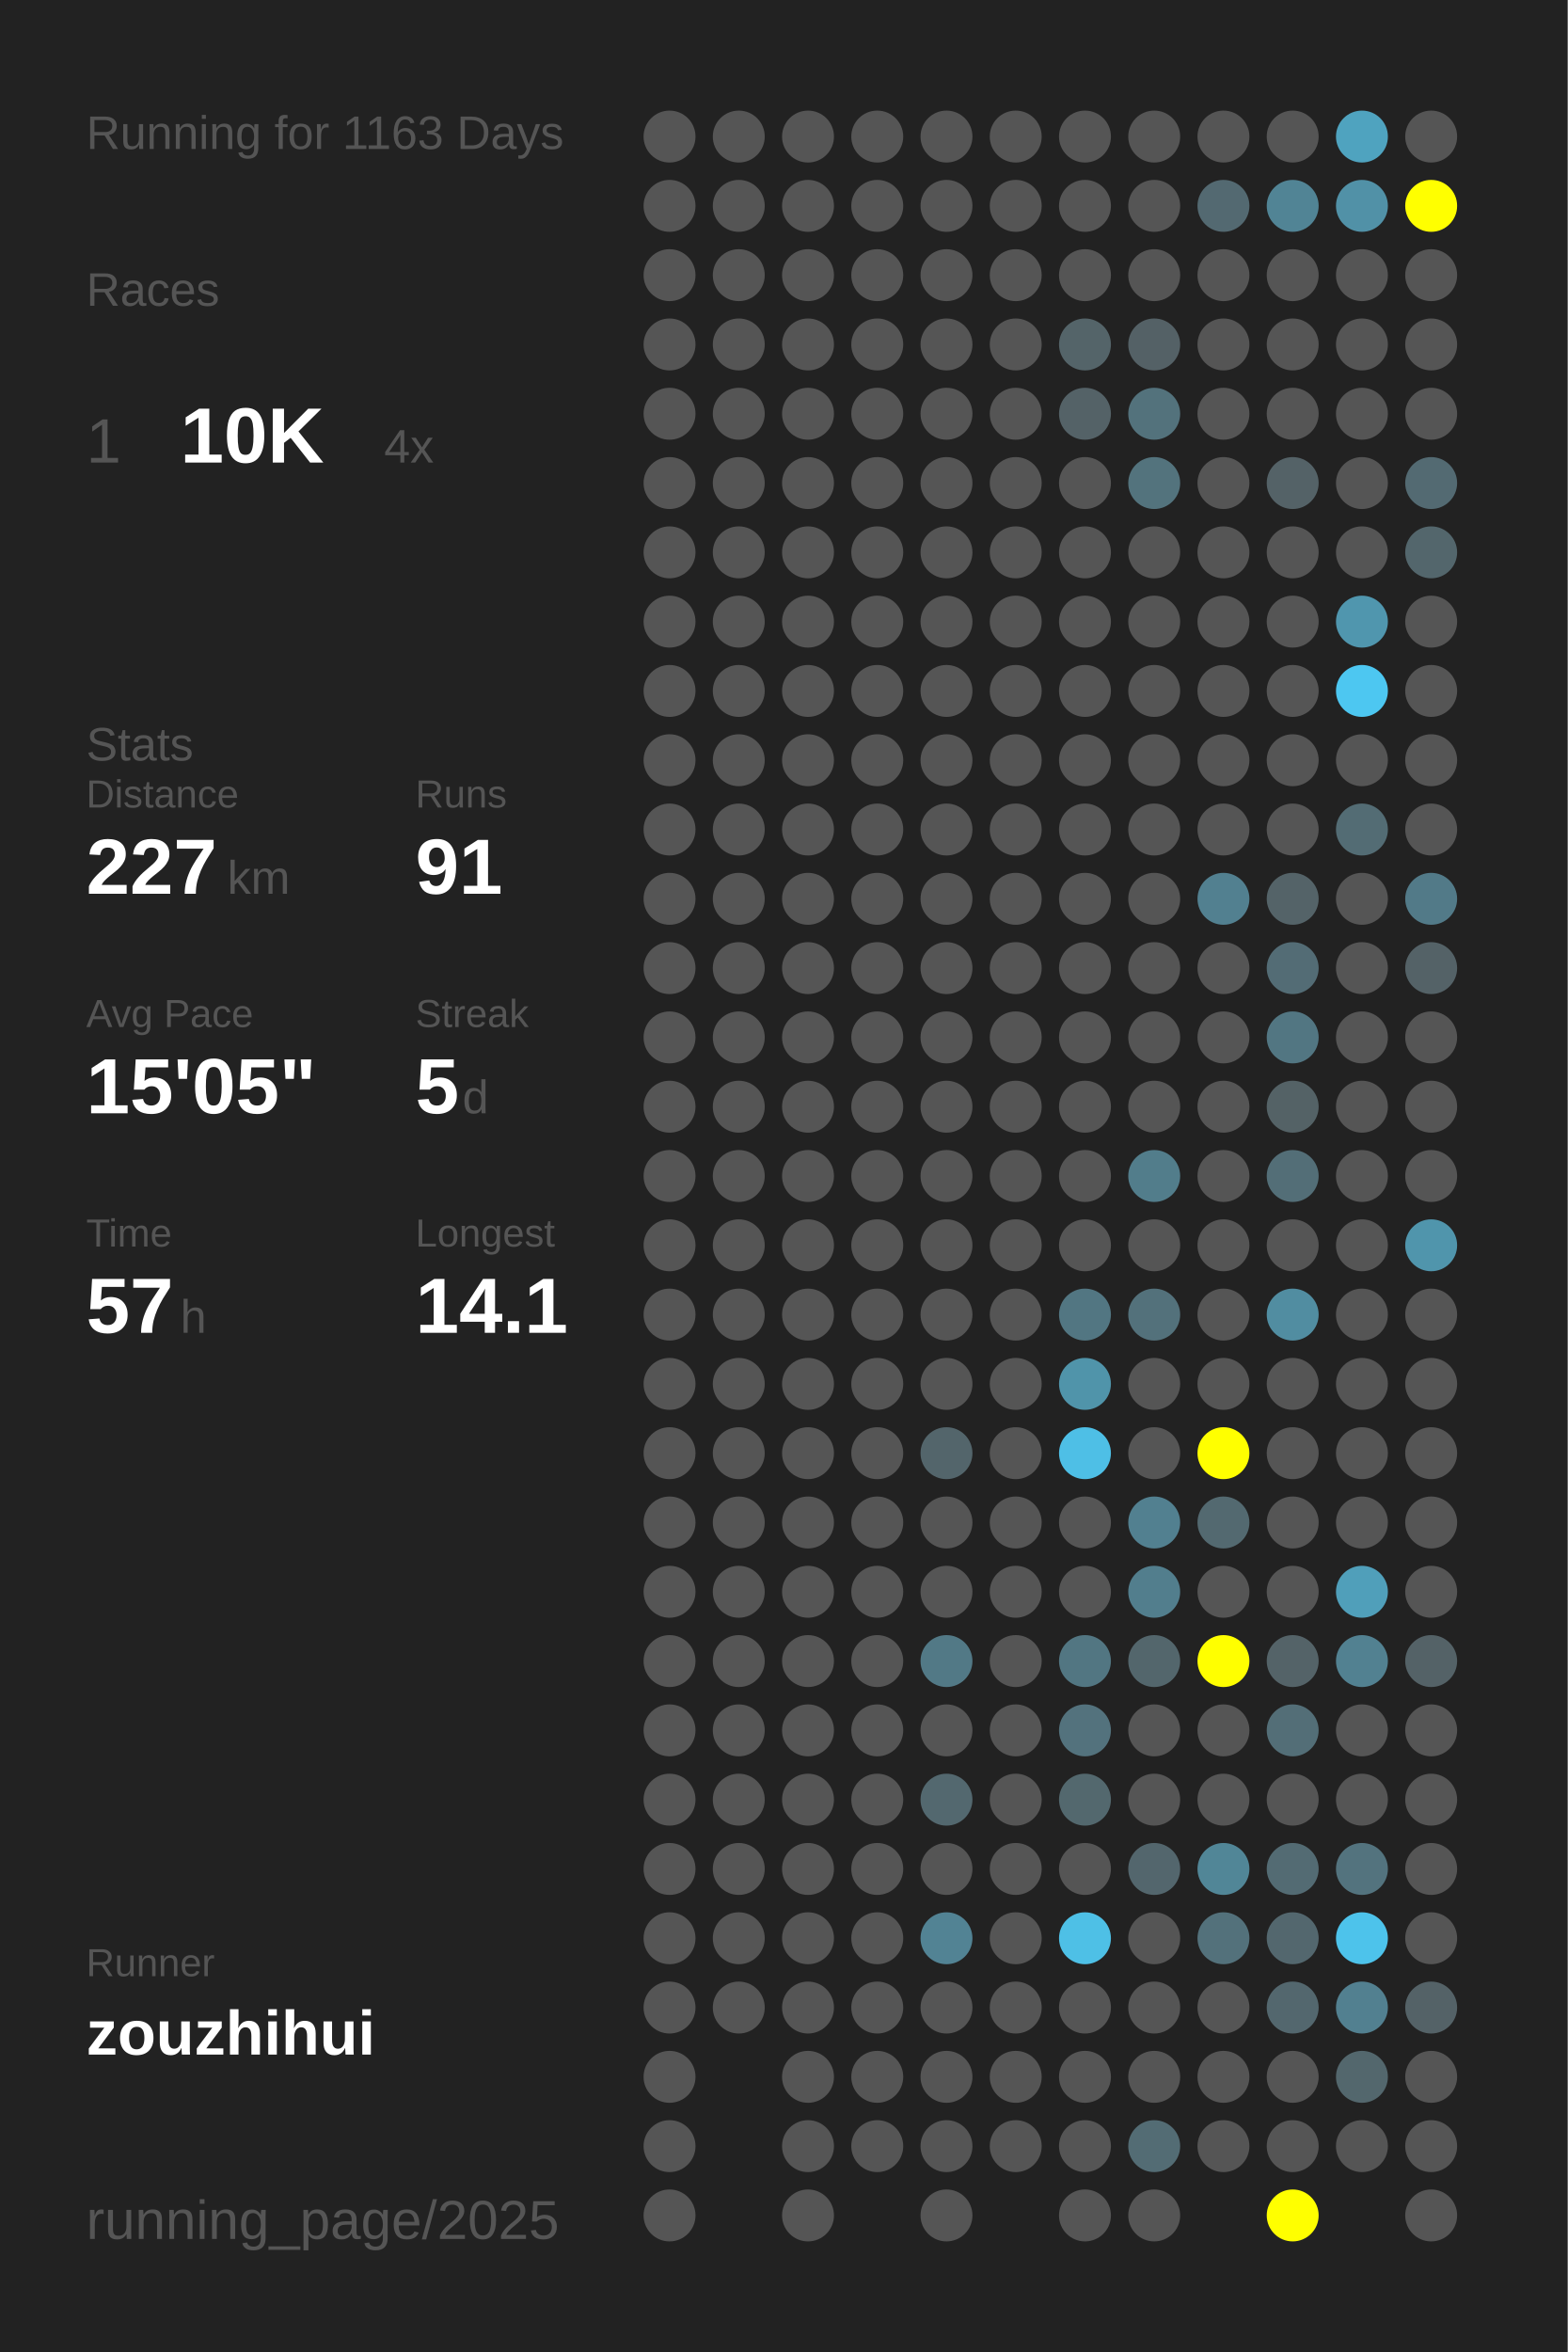
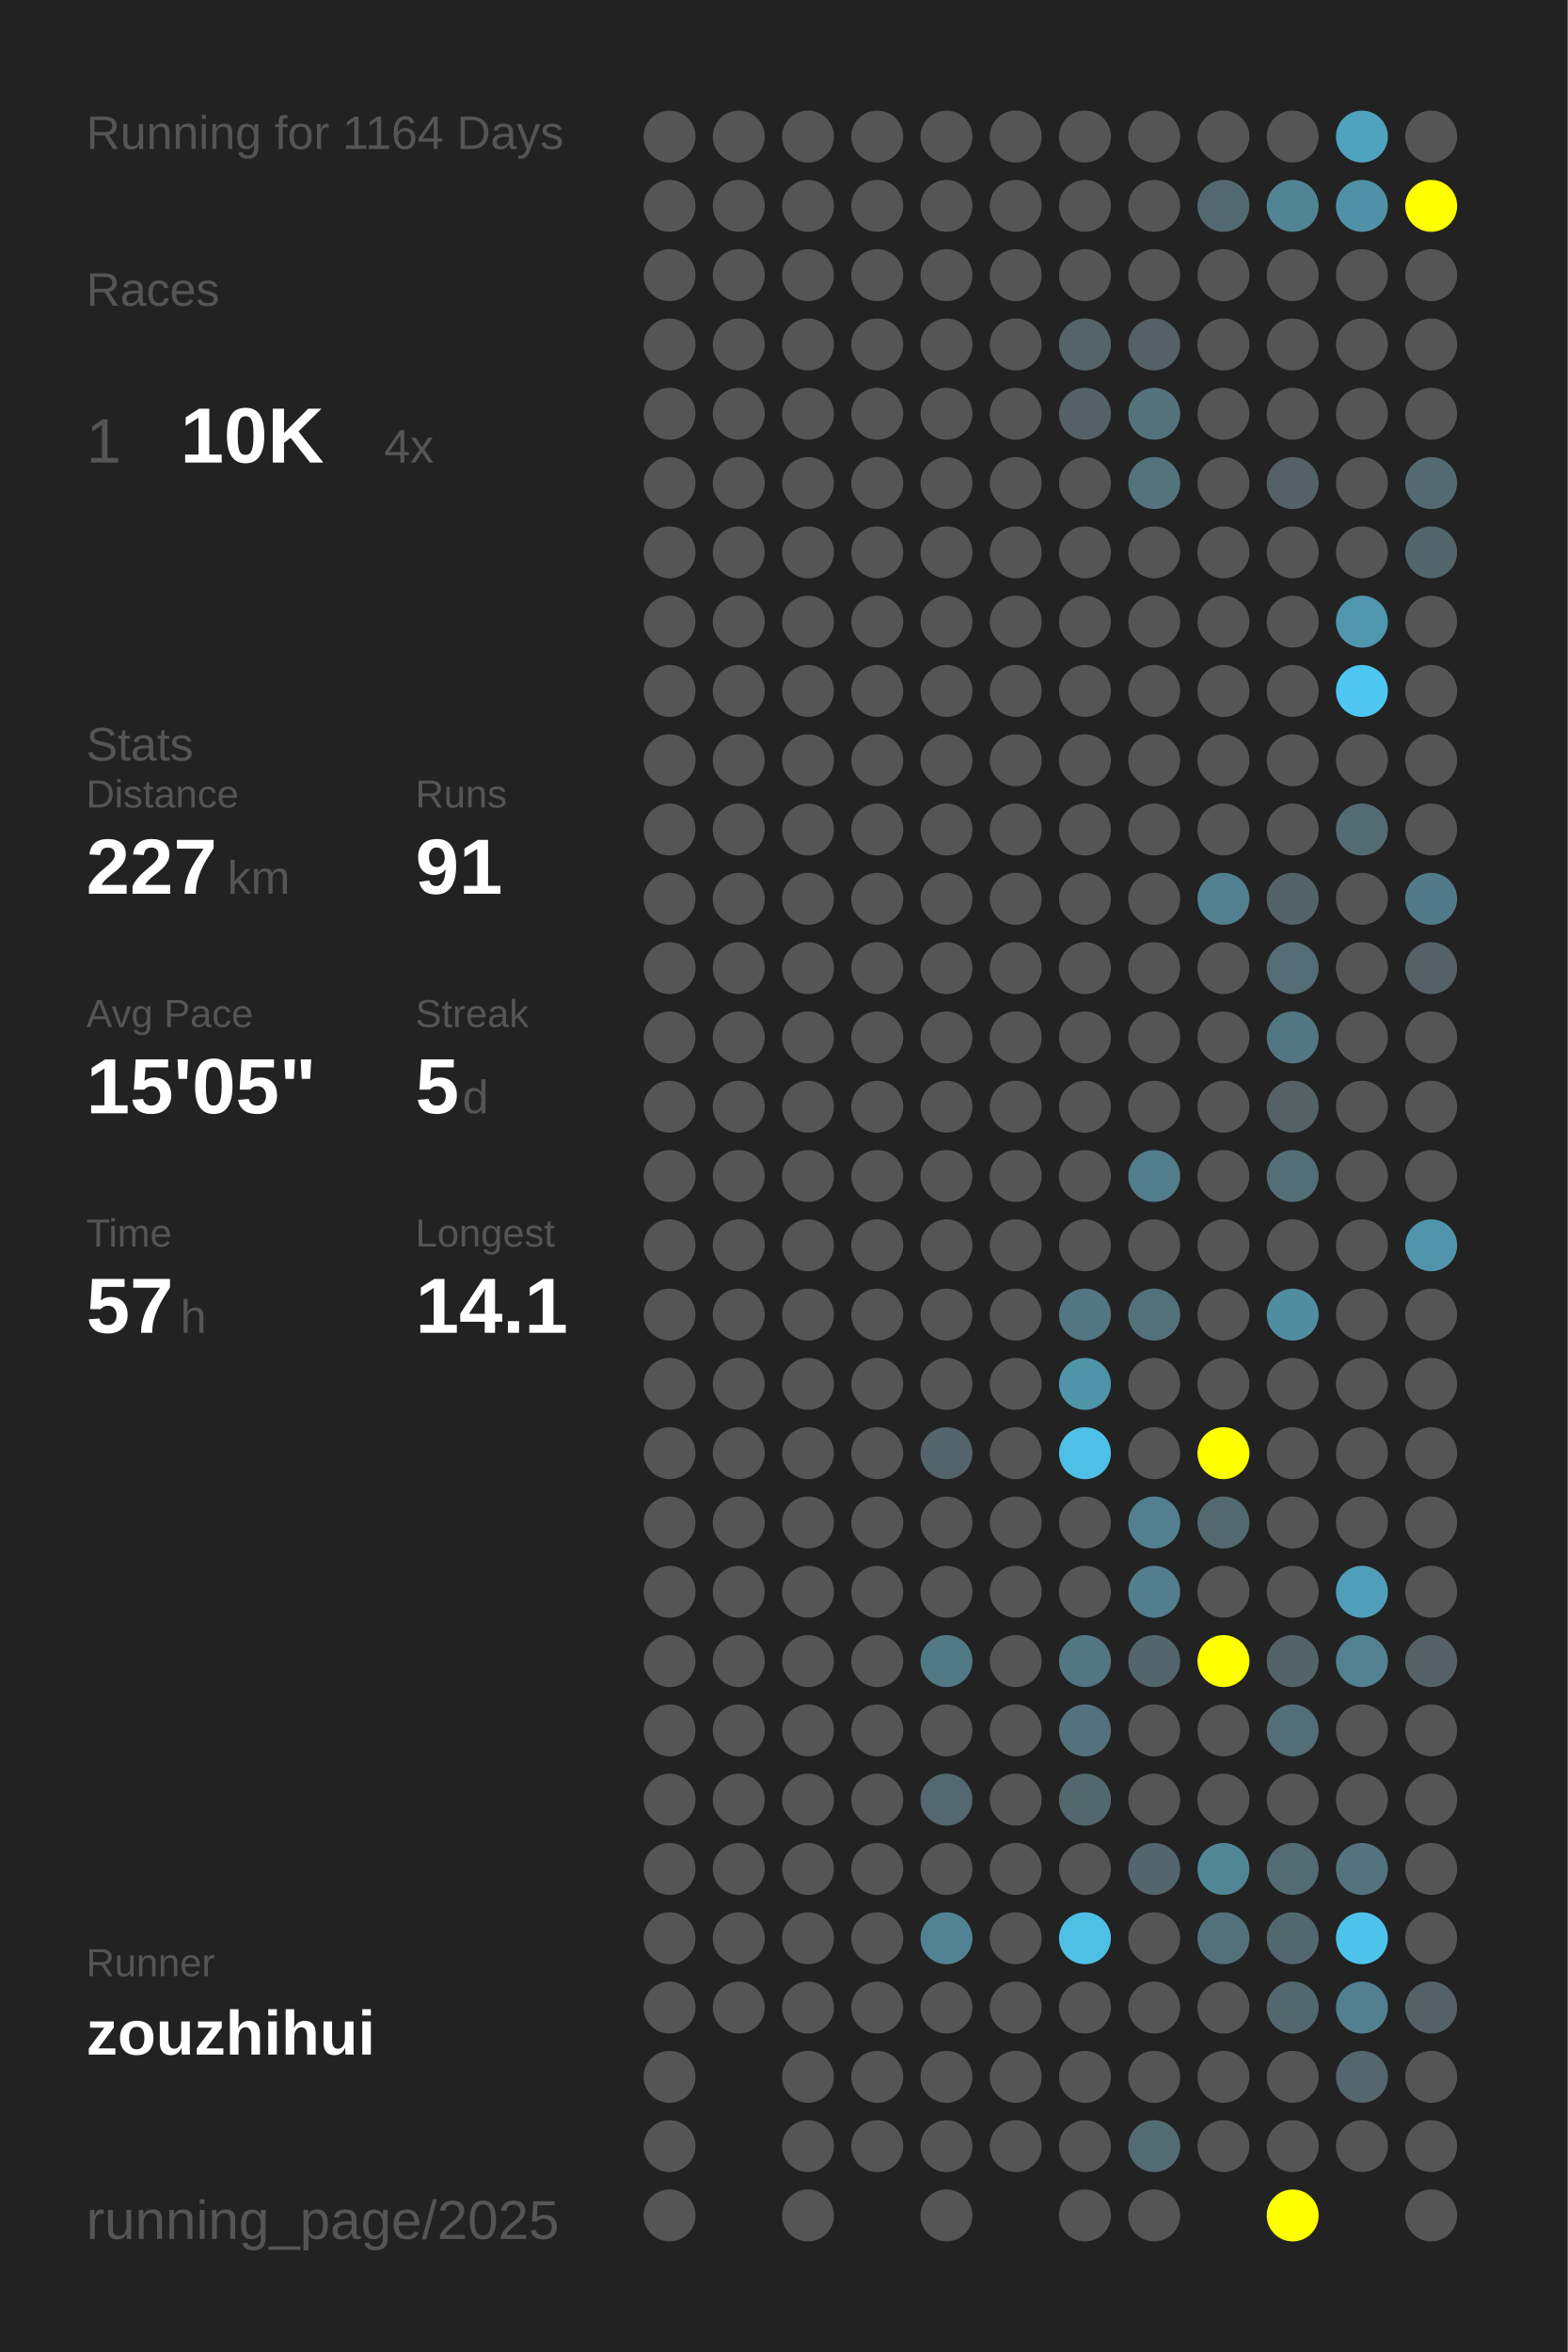
<svg xmlns="http://www.w3.org/2000/svg" baseProfile="full" height="300mm" version="1.1" viewBox="0,0,200,300" width="200mm">
  <defs />
  <rect fill="#222222" height="300" width="200" x="0" y="0" />
-   <text fill="#555555" style="font-size:6px; font-family:Arial;" x="11" y="19">Running for 1163 Days</text>
+   <text fill="#555555" style="font-size:6px; font-family:Arial;" x="11" y="19">Running for 1164 Days</text>
  <text fill="#555555" style="font-size:6px; font-family:Arial;" x="11" y="39">Races</text>
  <text fill="#555555" style="font-size:8px; font-family:Arial;" x="11" y="59">1</text>
  <text fill="#FFFFFF" style="font-size:10px; font-family:Arial; font-weight:bold;" x="23" y="59">10K</text>
  <text fill="#555555" style="font-size:6px; font-family:Arial;" x="49" y="59">4x</text>
  <text fill="#555555" style="font-size:6px; font-family:Arial;" x="11" y="97">Stats</text>
  <text fill="#555555" style="font-size:5px; font-family:Arial;" x="11" y="103">Distance</text>
  <text fill="#FFFFFF" style="font-size:10px; font-family:Arial; font-weight:bold;" x="11" y="114">227</text>
  <text fill="#555555" style="font-size:6px; font-family:Arial;" x="29" y="114">km</text>
  <text fill="#555555" style="font-size:5px; font-family:Arial;" x="53" y="103">Runs</text>
  <text fill="#FFFFFF" style="font-size:10px; font-family:Arial; font-weight:bold;" x="53" y="114">91</text>
  <text fill="#555555" style="font-size:5px; font-family:Arial;" x="11" y="131">Avg Pace</text>
  <text fill="#FFFFFF" style="font-size:10px; font-family:Arial; font-weight:bold;" x="11" y="142">15'05"</text>
  <text fill="#555555" style="font-size:5px; font-family:Arial;" x="53" y="131">Streak</text>
  <text fill="#FFFFFF" style="font-size:10px; font-family:Arial; font-weight:bold;" x="53" y="142">5</text>
  <text fill="#555555" style="font-size:6px; font-family:Arial;" x="59" y="142">d</text>
  <text fill="#555555" style="font-size:5px; font-family:Arial;" x="11" y="159">Time</text>
  <text fill="#FFFFFF" style="font-size:10px; font-family:Arial; font-weight:bold;" x="11" y="170">57</text>
  <text fill="#555555" style="font-size:6px; font-family:Arial;" x="23" y="170">h</text>
  <text fill="#555555" style="font-size:5px; font-family:Arial;" x="53" y="159">Longest</text>
  <text fill="#FFFFFF" style="font-size:10px; font-family:Arial; font-weight:bold;" x="53" y="170">14.1</text>
  <text fill="#555555" style="font-size:5px; font-family:Arial;" x="11" y="252.065">Runner</text>
  <text fill="#FFFFFF" style="font-size:8px; font-family:Arial; font-weight:bold;" x="11" y="262.065">zouzhihui</text>
  <text fill="#555555" style="font-size:7px; font-family:Arial;" x="11" y="285.581">running_page/2025</text>
  <circle cx="85.417" cy="17.419" fill="#555555" r="3.312" />
  <circle cx="85.417" cy="26.258" fill="#555555" r="3.312" />
  <circle cx="85.417" cy="35.097" fill="#555555" r="3.312" />
  <circle cx="85.417" cy="43.935" fill="#555555" r="3.312" />
  <circle cx="85.417" cy="52.774" fill="#555555" r="3.312" />
  <circle cx="85.417" cy="61.613" fill="#555555" r="3.312" />
  <circle cx="85.417" cy="70.452" fill="#555555" r="3.312" />
  <circle cx="85.417" cy="79.29" fill="#555555" r="3.312" />
  <circle cx="85.417" cy="88.129" fill="#555555" r="3.312" />
  <circle cx="85.417" cy="96.968" fill="#555555" r="3.312" />
  <circle cx="85.417" cy="105.806" fill="#555555" r="3.312" />
  <circle cx="85.417" cy="114.645" fill="#555555" r="3.312" />
  <circle cx="85.417" cy="123.484" fill="#555555" r="3.312" />
  <circle cx="85.417" cy="132.323" fill="#555555" r="3.312" />
  <circle cx="85.417" cy="141.161" fill="#555555" r="3.312" />
  <circle cx="85.417" cy="150" fill="#555555" r="3.312" />
  <circle cx="85.417" cy="158.839" fill="#555555" r="3.312" />
  <circle cx="85.417" cy="167.677" fill="#555555" r="3.312" />
  <circle cx="85.417" cy="176.516" fill="#555555" r="3.312" />
  <circle cx="85.417" cy="185.355" fill="#555555" r="3.312" />
  <circle cx="85.417" cy="194.194" fill="#555555" r="3.312" />
  <circle cx="85.417" cy="203.032" fill="#555555" r="3.312" />
  <circle cx="85.417" cy="211.871" fill="#555555" r="3.312" />
  <circle cx="85.417" cy="220.71" fill="#555555" r="3.312" />
  <circle cx="85.417" cy="229.548" fill="#555555" r="3.312" />
  <circle cx="85.417" cy="238.387" fill="#555555" r="3.312" />
  <circle cx="85.417" cy="247.226" fill="#555555" r="3.312" />
  <circle cx="85.417" cy="256.065" fill="#555555" r="3.312" />
  <circle cx="85.417" cy="264.903" fill="#555555" r="3.312" />
  <circle cx="85.417" cy="273.742" fill="#555555" r="3.312" />
  <circle cx="85.417" cy="282.581" fill="#555555" r="3.312" />
  <circle cx="94.25" cy="17.419" fill="#555555" r="3.312" />
  <circle cx="94.25" cy="26.258" fill="#555555" r="3.312" />
  <circle cx="94.25" cy="35.097" fill="#555555" r="3.312" />
  <circle cx="94.25" cy="43.935" fill="#555555" r="3.312" />
  <circle cx="94.25" cy="52.774" fill="#555555" r="3.312" />
  <circle cx="94.25" cy="61.613" fill="#555555" r="3.312" />
  <circle cx="94.25" cy="70.452" fill="#555555" r="3.312" />
  <circle cx="94.25" cy="79.29" fill="#555555" r="3.312" />
  <circle cx="94.25" cy="88.129" fill="#555555" r="3.312" />
  <circle cx="94.25" cy="96.968" fill="#555555" r="3.312" />
  <circle cx="94.25" cy="105.806" fill="#555555" r="3.312" />
  <circle cx="94.25" cy="114.645" fill="#555555" r="3.312" />
  <circle cx="94.25" cy="123.484" fill="#555555" r="3.312" />
  <circle cx="94.25" cy="132.323" fill="#555555" r="3.312" />
  <circle cx="94.25" cy="141.161" fill="#555555" r="3.312" />
  <circle cx="94.25" cy="150" fill="#555555" r="3.312" />
  <circle cx="94.25" cy="158.839" fill="#555555" r="3.312" />
  <circle cx="94.25" cy="167.677" fill="#555555" r="3.312" />
  <circle cx="94.25" cy="176.516" fill="#555555" r="3.312" />
  <circle cx="94.25" cy="185.355" fill="#555555" r="3.312" />
  <circle cx="94.25" cy="194.194" fill="#555555" r="3.312" />
  <circle cx="94.25" cy="203.032" fill="#555555" r="3.312" />
  <circle cx="94.25" cy="211.871" fill="#555555" r="3.312" />
  <circle cx="94.25" cy="220.71" fill="#555555" r="3.312" />
  <circle cx="94.25" cy="229.548" fill="#555555" r="3.312" />
  <circle cx="94.25" cy="238.387" fill="#555555" r="3.312" />
  <circle cx="94.25" cy="247.226" fill="#555555" r="3.312" />
  <circle cx="94.25" cy="256.065" fill="#555555" r="3.312" />
  <circle cx="103.083" cy="17.419" fill="#555555" r="3.312" />
  <circle cx="103.083" cy="26.258" fill="#555555" r="3.312" />
  <circle cx="103.083" cy="35.097" fill="#555555" r="3.312" />
  <circle cx="103.083" cy="43.935" fill="#555555" r="3.312" />
  <circle cx="103.083" cy="52.774" fill="#555555" r="3.312" />
  <circle cx="103.083" cy="61.613" fill="#555555" r="3.312" />
  <circle cx="103.083" cy="70.452" fill="#555555" r="3.312" />
  <circle cx="103.083" cy="79.29" fill="#555555" r="3.312" />
  <circle cx="103.083" cy="88.129" fill="#555555" r="3.312" />
  <circle cx="103.083" cy="96.968" fill="#555555" r="3.312" />
  <circle cx="103.083" cy="105.806" fill="#555555" r="3.312" />
  <circle cx="103.083" cy="114.645" fill="#555555" r="3.312" />
  <circle cx="103.083" cy="123.484" fill="#555555" r="3.312" />
  <circle cx="103.083" cy="132.323" fill="#555555" r="3.312" />
  <circle cx="103.083" cy="141.161" fill="#555555" r="3.312" />
  <circle cx="103.083" cy="150" fill="#555555" r="3.312" />
  <circle cx="103.083" cy="158.839" fill="#555555" r="3.312" />
  <circle cx="103.083" cy="167.677" fill="#555555" r="3.312" />
  <circle cx="103.083" cy="176.516" fill="#555555" r="3.312" />
  <circle cx="103.083" cy="185.355" fill="#555555" r="3.312" />
  <circle cx="103.083" cy="194.194" fill="#555555" r="3.312" />
  <circle cx="103.083" cy="203.032" fill="#555555" r="3.312" />
  <circle cx="103.083" cy="211.871" fill="#555555" r="3.312" />
  <circle cx="103.083" cy="220.71" fill="#555555" r="3.312" />
  <circle cx="103.083" cy="229.548" fill="#555555" r="3.312" />
  <circle cx="103.083" cy="238.387" fill="#555555" r="3.312" />
  <circle cx="103.083" cy="247.226" fill="#555555" r="3.312" />
  <circle cx="103.083" cy="256.065" fill="#555555" r="3.312" />
  <circle cx="103.083" cy="264.903" fill="#555555" r="3.312" />
  <circle cx="103.083" cy="273.742" fill="#555555" r="3.312" />
  <circle cx="103.083" cy="282.581" fill="#555555" r="3.312" />
  <circle cx="111.917" cy="17.419" fill="#555555" r="3.312" />
  <circle cx="111.917" cy="26.258" fill="#555555" r="3.312" />
  <circle cx="111.917" cy="35.097" fill="#555555" r="3.312" />
  <circle cx="111.917" cy="43.935" fill="#555555" r="3.312" />
  <circle cx="111.917" cy="52.774" fill="#555555" r="3.312" />
  <circle cx="111.917" cy="61.613" fill="#555555" r="3.312" />
  <circle cx="111.917" cy="70.452" fill="#555555" r="3.312" />
  <circle cx="111.917" cy="79.29" fill="#555555" r="3.312" />
  <circle cx="111.917" cy="88.129" fill="#555555" r="3.312" />
  <circle cx="111.917" cy="96.968" fill="#555555" r="3.312" />
  <circle cx="111.917" cy="105.806" fill="#555555" r="3.312" />
  <circle cx="111.917" cy="114.645" fill="#555555" r="3.312" />
  <circle cx="111.917" cy="123.484" fill="#555555" r="3.312" />
  <circle cx="111.917" cy="132.323" fill="#555555" r="3.312" />
  <circle cx="111.917" cy="141.161" fill="#555555" r="3.312" />
  <circle cx="111.917" cy="150" fill="#555555" r="3.312" />
  <circle cx="111.917" cy="158.839" fill="#555555" r="3.312" />
  <circle cx="111.917" cy="167.677" fill="#555555" r="3.312" />
  <circle cx="111.917" cy="176.516" fill="#555555" r="3.312" />
  <circle cx="111.917" cy="185.355" fill="#555555" r="3.312" />
  <circle cx="111.917" cy="194.194" fill="#555555" r="3.312" />
  <circle cx="111.917" cy="203.032" fill="#555555" r="3.312" />
  <circle cx="111.917" cy="211.871" fill="#555555" r="3.312" />
  <circle cx="111.917" cy="220.71" fill="#555555" r="3.312" />
  <circle cx="111.917" cy="229.548" fill="#555555" r="3.312" />
  <circle cx="111.917" cy="238.387" fill="#555555" r="3.312" />
  <circle cx="111.917" cy="247.226" fill="#555555" r="3.312" />
  <circle cx="111.917" cy="256.065" fill="#555555" r="3.312" />
  <circle cx="111.917" cy="264.903" fill="#555555" r="3.312" />
  <circle cx="111.917" cy="273.742" fill="#555555" r="3.312" />
  <circle cx="120.75" cy="17.419" fill="#555555" r="3.312" />
  <circle cx="120.75" cy="26.258" fill="#555555" r="3.312" />
  <circle cx="120.75" cy="35.097" fill="#555555" r="3.312" />
  <circle cx="120.75" cy="43.935" fill="#555555" r="3.312" />
  <circle cx="120.75" cy="52.774" fill="#555555" r="3.312" />
  <circle cx="120.75" cy="61.613" fill="#555555" r="3.312" />
  <circle cx="120.75" cy="70.452" fill="#555555" r="3.312" />
  <circle cx="120.75" cy="79.29" fill="#555555" r="3.312" />
  <circle cx="120.75" cy="88.129" fill="#555555" r="3.312" />
  <circle cx="120.75" cy="96.968" fill="#555555" r="3.312" />
  <circle cx="120.75" cy="105.806" fill="#555555" r="3.312" />
  <circle cx="120.75" cy="114.645" fill="#555555" r="3.312" />
  <circle cx="120.75" cy="123.484" fill="#555555" r="3.312" />
  <circle cx="120.75" cy="132.323" fill="#555555" r="3.312" />
  <circle cx="120.75" cy="141.161" fill="#555555" r="3.312" />
  <circle cx="120.75" cy="150" fill="#555555" r="3.312" />
  <circle cx="120.75" cy="158.839" fill="#555555" r="3.312" />
  <circle cx="120.75" cy="167.677" fill="#555555" r="3.312" />
  <circle cx="120.75" cy="176.516" fill="#555555" r="3.312" />
  <circle cx="120.75" cy="185.355" fill="#53656b" r="3.312" />
  <circle cx="120.75" cy="194.194" fill="#555555" r="3.312" />
  <circle cx="120.75" cy="203.032" fill="#555555" r="3.312" />
  <circle cx="120.75" cy="211.871" fill="#527986" r="3.312" />
  <circle cx="120.75" cy="220.71" fill="#555555" r="3.312" />
  <circle cx="120.75" cy="229.548" fill="#53686f" r="3.312" />
  <circle cx="120.75" cy="238.387" fill="#555555" r="3.312" />
  <circle cx="120.75" cy="247.226" fill="#528394" r="3.312" />
  <circle cx="120.75" cy="256.065" fill="#555555" r="3.312" />
  <circle cx="120.75" cy="264.903" fill="#555555" r="3.312" />
  <circle cx="120.75" cy="273.742" fill="#555555" r="3.312" />
  <circle cx="120.75" cy="282.581" fill="#555555" r="3.312" />
  <circle cx="129.583" cy="17.419" fill="#555555" r="3.312" />
  <circle cx="129.583" cy="26.258" fill="#555555" r="3.312" />
  <circle cx="129.583" cy="35.097" fill="#555555" r="3.312" />
  <circle cx="129.583" cy="43.935" fill="#555555" r="3.312" />
  <circle cx="129.583" cy="52.774" fill="#555555" r="3.312" />
  <circle cx="129.583" cy="61.613" fill="#555555" r="3.312" />
  <circle cx="129.583" cy="70.452" fill="#555555" r="3.312" />
  <circle cx="129.583" cy="79.29" fill="#555555" r="3.312" />
  <circle cx="129.583" cy="88.129" fill="#555555" r="3.312" />
  <circle cx="129.583" cy="96.968" fill="#555555" r="3.312" />
  <circle cx="129.583" cy="105.806" fill="#555555" r="3.312" />
  <circle cx="129.583" cy="114.645" fill="#555555" r="3.312" />
  <circle cx="129.583" cy="123.484" fill="#555555" r="3.312" />
  <circle cx="129.583" cy="132.323" fill="#555555" r="3.312" />
  <circle cx="129.583" cy="141.161" fill="#555555" r="3.312" />
  <circle cx="129.583" cy="150" fill="#555555" r="3.312" />
  <circle cx="129.583" cy="158.839" fill="#555555" r="3.312" />
  <circle cx="129.583" cy="167.677" fill="#555555" r="3.312" />
  <circle cx="129.583" cy="176.516" fill="#555555" r="3.312" />
  <circle cx="129.583" cy="185.355" fill="#555555" r="3.312" />
  <circle cx="129.583" cy="194.194" fill="#555555" r="3.312" />
  <circle cx="129.583" cy="203.032" fill="#555555" r="3.312" />
  <circle cx="129.583" cy="211.871" fill="#555555" r="3.312" />
  <circle cx="129.583" cy="220.71" fill="#555555" r="3.312" />
  <circle cx="129.583" cy="229.548" fill="#555555" r="3.312" />
  <circle cx="129.583" cy="238.387" fill="#555555" r="3.312" />
  <circle cx="129.583" cy="247.226" fill="#555555" r="3.312" />
  <circle cx="129.583" cy="256.065" fill="#555555" r="3.312" />
  <circle cx="129.583" cy="264.903" fill="#555555" r="3.312" />
  <circle cx="129.583" cy="273.742" fill="#555555" r="3.312" />
  <circle cx="138.417" cy="17.419" fill="#555555" r="3.312" />
  <circle cx="138.417" cy="26.258" fill="#555555" r="3.312" />
  <circle cx="138.417" cy="35.097" fill="#555555" r="3.312" />
  <circle cx="138.417" cy="43.935" fill="#546469" r="3.312" />
  <circle cx="138.417" cy="52.774" fill="#546267" r="3.312" />
  <circle cx="138.417" cy="61.613" fill="#555555" r="3.312" />
  <circle cx="138.417" cy="70.452" fill="#555555" r="3.312" />
  <circle cx="138.417" cy="79.29" fill="#555555" r="3.312" />
  <circle cx="138.417" cy="88.129" fill="#555555" r="3.312" />
  <circle cx="138.417" cy="96.968" fill="#555555" r="3.312" />
  <circle cx="138.417" cy="105.806" fill="#555555" r="3.312" />
  <circle cx="138.417" cy="114.645" fill="#555555" r="3.312" />
  <circle cx="138.417" cy="123.484" fill="#555555" r="3.312" />
  <circle cx="138.417" cy="132.323" fill="#555555" r="3.312" />
  <circle cx="138.417" cy="141.161" fill="#555555" r="3.312" />
  <circle cx="138.417" cy="150" fill="#555555" r="3.312" />
  <circle cx="138.417" cy="158.839" fill="#555555" r="3.312" />
  <circle cx="138.417" cy="167.677" fill="#527682" r="3.312" />
  <circle cx="138.417" cy="176.516" fill="#5094aa" r="3.312" />
  <circle cx="138.417" cy="185.355" fill="#4ebfe6" r="3.312" />
  <circle cx="138.417" cy="194.194" fill="#555555" r="3.312" />
  <circle cx="138.417" cy="203.032" fill="#555555" r="3.312" />
  <circle cx="138.417" cy="211.871" fill="#527682" r="3.312" />
  <circle cx="138.417" cy="220.71" fill="#53727d" r="3.312" />
  <circle cx="138.417" cy="229.548" fill="#53686e" r="3.312" />
  <circle cx="138.417" cy="238.387" fill="#555555" r="3.312" />
  <circle cx="138.417" cy="247.226" fill="#4ec0e6" r="3.312" />
  <circle cx="138.417" cy="256.065" fill="#555555" r="3.312" />
  <circle cx="138.417" cy="264.903" fill="#555555" r="3.312" />
  <circle cx="138.417" cy="273.742" fill="#555555" r="3.312" />
  <circle cx="138.417" cy="282.581" fill="#555555" r="3.312" />
  <circle cx="147.25" cy="17.419" fill="#555555" r="3.312" />
  <circle cx="147.25" cy="26.258" fill="#555555" r="3.312" />
  <circle cx="147.25" cy="35.097" fill="#555555" r="3.312" />
  <circle cx="147.25" cy="43.935" fill="#546166" r="3.312" />
  <circle cx="147.25" cy="52.774" fill="#53727c" r="3.312" />
  <circle cx="147.25" cy="61.613" fill="#53737d" r="3.312" />
  <circle cx="147.25" cy="70.452" fill="#555555" r="3.312" />
  <circle cx="147.25" cy="79.29" fill="#555555" r="3.312" />
  <circle cx="147.25" cy="88.129" fill="#555555" r="3.312" />
  <circle cx="147.25" cy="96.968" fill="#555555" r="3.312" />
  <circle cx="147.25" cy="105.806" fill="#555555" r="3.312" />
  <circle cx="147.25" cy="114.645" fill="#555555" r="3.312" />
  <circle cx="147.25" cy="123.484" fill="#555555" r="3.312" />
  <circle cx="147.25" cy="132.323" fill="#555555" r="3.312" />
  <circle cx="147.25" cy="141.161" fill="#555555" r="3.312" />
  <circle cx="147.25" cy="150" fill="#527d8b" r="3.312" />
  <circle cx="147.25" cy="158.839" fill="#555555" r="3.312" />
  <circle cx="147.25" cy="167.677" fill="#53717b" r="3.312" />
  <circle cx="147.25" cy="176.516" fill="#555555" r="3.312" />
  <circle cx="147.25" cy="185.355" fill="#555555" r="3.312" />
  <circle cx="147.25" cy="194.194" fill="#528090" r="3.312" />
  <circle cx="147.25" cy="203.032" fill="#527e8d" r="3.312" />
  <circle cx="147.25" cy="211.871" fill="#53666c" r="3.312" />
  <circle cx="147.25" cy="220.71" fill="#555555" r="3.312" />
  <circle cx="147.25" cy="229.548" fill="#555555" r="3.312" />
  <circle cx="147.25" cy="238.387" fill="#53666d" r="3.312" />
  <circle cx="147.25" cy="247.226" fill="#555555" r="3.312" />
  <circle cx="147.25" cy="256.065" fill="#555555" r="3.312" />
  <circle cx="147.25" cy="264.903" fill="#555555" r="3.312" />
  <circle cx="147.25" cy="273.742" fill="#536c74" r="3.312" />
  <circle cx="147.25" cy="282.581" fill="#555555" r="3.312" />
  <circle cx="156.083" cy="17.419" fill="#555555" r="3.312" />
  <circle cx="156.083" cy="26.258" fill="#536971" r="3.312" />
  <circle cx="156.083" cy="35.097" fill="#555555" r="3.312" />
  <circle cx="156.083" cy="43.935" fill="#555555" r="3.312" />
  <circle cx="156.083" cy="52.774" fill="#555555" r="3.312" />
  <circle cx="156.083" cy="61.613" fill="#555555" r="3.312" />
  <circle cx="156.083" cy="70.452" fill="#555555" r="3.312" />
  <circle cx="156.083" cy="79.29" fill="#555555" r="3.312" />
  <circle cx="156.083" cy="88.129" fill="#555555" r="3.312" />
  <circle cx="156.083" cy="96.968" fill="#555555" r="3.312" />
  <circle cx="156.083" cy="105.806" fill="#555555" r="3.312" />
  <circle cx="156.083" cy="114.645" fill="#528090" r="3.312" />
  <circle cx="156.083" cy="123.484" fill="#555555" r="3.312" />
  <circle cx="156.083" cy="132.323" fill="#555555" r="3.312" />
  <circle cx="156.083" cy="141.161" fill="#555555" r="3.312" />
  <circle cx="156.083" cy="150" fill="#555555" r="3.312" />
  <circle cx="156.083" cy="158.839" fill="#555555" r="3.312" />
  <circle cx="156.083" cy="167.677" fill="#555555" r="3.312" />
  <circle cx="156.083" cy="176.516" fill="#555555" r="3.312" />
  <circle cx="156.083" cy="185.355" fill="#FFFF00" r="3.312" />
  <circle cx="156.083" cy="194.194" fill="#536970" r="3.312" />
  <circle cx="156.083" cy="203.032" fill="#555555" r="3.312" />
  <circle cx="156.083" cy="211.871" fill="#FFFF00" r="3.312" />
  <circle cx="156.083" cy="220.71" fill="#555555" r="3.312" />
  <circle cx="156.083" cy="229.548" fill="#555555" r="3.312" />
  <circle cx="156.083" cy="238.387" fill="#518697" r="3.312" />
  <circle cx="156.083" cy="247.226" fill="#53717b" r="3.312" />
  <circle cx="156.083" cy="256.065" fill="#555555" r="3.312" />
  <circle cx="156.083" cy="264.903" fill="#555555" r="3.312" />
  <circle cx="156.083" cy="273.742" fill="#555555" r="3.312" />
  <circle cx="164.917" cy="17.419" fill="#555555" r="3.312" />
  <circle cx="164.917" cy="26.258" fill="#518495" r="3.312" />
  <circle cx="164.917" cy="35.097" fill="#555555" r="3.312" />
  <circle cx="164.917" cy="43.935" fill="#555555" r="3.312" />
  <circle cx="164.917" cy="52.774" fill="#555555" r="3.312" />
  <circle cx="164.917" cy="61.613" fill="#546267" r="3.312" />
  <circle cx="164.917" cy="70.452" fill="#555555" r="3.312" />
  <circle cx="164.917" cy="79.29" fill="#555555" r="3.312" />
  <circle cx="164.917" cy="88.129" fill="#555555" r="3.312" />
  <circle cx="164.917" cy="96.968" fill="#555555" r="3.312" />
  <circle cx="164.917" cy="105.806" fill="#555555" r="3.312" />
  <circle cx="164.917" cy="114.645" fill="#546368" r="3.312" />
  <circle cx="164.917" cy="123.484" fill="#536c75" r="3.312" />
  <circle cx="164.917" cy="132.323" fill="#527682" r="3.312" />
  <circle cx="164.917" cy="141.161" fill="#546266" r="3.312" />
  <circle cx="164.917" cy="150" fill="#536e77" r="3.312" />
  <circle cx="164.917" cy="158.839" fill="#555555" r="3.312" />
  <circle cx="164.917" cy="167.677" fill="#518da1" r="3.312" />
  <circle cx="164.917" cy="176.516" fill="#555555" r="3.312" />
  <circle cx="164.917" cy="185.355" fill="#555555" r="3.312" />
  <circle cx="164.917" cy="194.194" fill="#555555" r="3.312" />
  <circle cx="164.917" cy="203.032" fill="#555555" r="3.312" />
  <circle cx="164.917" cy="211.871" fill="#546368" r="3.312" />
  <circle cx="164.917" cy="220.71" fill="#536e77" r="3.312" />
  <circle cx="164.917" cy="229.548" fill="#555555" r="3.312" />
  <circle cx="164.917" cy="238.387" fill="#536b73" r="3.312" />
  <circle cx="164.917" cy="247.226" fill="#53676e" r="3.312" />
  <circle cx="164.917" cy="256.065" fill="#53676e" r="3.312" />
  <circle cx="164.917" cy="264.903" fill="#555555" r="3.312" />
  <circle cx="164.917" cy="273.742" fill="#555555" r="3.312" />
  <circle cx="164.917" cy="282.581" fill="#FFFF00" r="3.312" />
  <circle cx="173.75" cy="17.419" fill="#4fa3bf" r="3.312" />
  <circle cx="173.75" cy="26.258" fill="#5191a7" r="3.312" />
  <circle cx="173.75" cy="35.097" fill="#555555" r="3.312" />
  <circle cx="173.75" cy="43.935" fill="#555555" r="3.312" />
  <circle cx="173.75" cy="52.774" fill="#555555" r="3.312" />
  <circle cx="173.75" cy="61.613" fill="#555555" r="3.312" />
  <circle cx="173.75" cy="70.452" fill="#555555" r="3.312" />
  <circle cx="173.75" cy="79.29" fill="#5096ae" r="3.312" />
  <circle cx="173.75" cy="88.129" fill="#4dc7f1" r="3.312" />
  <circle cx="173.75" cy="96.968" fill="#555555" r="3.312" />
  <circle cx="173.75" cy="105.806" fill="#536c74" r="3.312" />
  <circle cx="173.75" cy="114.645" fill="#555555" r="3.312" />
  <circle cx="173.75" cy="123.484" fill="#555555" r="3.312" />
  <circle cx="173.75" cy="132.323" fill="#555555" r="3.312" />
  <circle cx="173.75" cy="141.161" fill="#555555" r="3.312" />
  <circle cx="173.75" cy="150" fill="#555555" r="3.312" />
  <circle cx="173.75" cy="158.839" fill="#555555" r="3.312" />
  <circle cx="173.75" cy="167.677" fill="#555555" r="3.312" />
  <circle cx="173.75" cy="176.516" fill="#555555" r="3.312" />
  <circle cx="173.75" cy="185.355" fill="#555555" r="3.312" />
  <circle cx="173.75" cy="194.194" fill="#555555" r="3.312" />
  <circle cx="173.75" cy="203.032" fill="#509fba" r="3.312" />
  <circle cx="173.75" cy="211.871" fill="#528191" r="3.312" />
  <circle cx="173.75" cy="220.71" fill="#555555" r="3.312" />
  <circle cx="173.75" cy="229.548" fill="#555555" r="3.312" />
  <circle cx="173.75" cy="238.387" fill="#53737e" r="3.312" />
  <circle cx="173.75" cy="247.226" fill="#4dc3eb" r="3.312" />
  <circle cx="173.75" cy="256.065" fill="#528090" r="3.312" />
  <circle cx="173.75" cy="264.903" fill="#53676d" r="3.312" />
  <circle cx="173.75" cy="273.742" fill="#555555" r="3.312" />
  <circle cx="182.583" cy="17.419" fill="#555555" r="3.312" />
  <circle cx="182.583" cy="26.258" fill="#FFFF00" r="3.312" />
  <circle cx="182.583" cy="35.097" fill="#555555" r="3.312" />
  <circle cx="182.583" cy="43.935" fill="#555555" r="3.312" />
  <circle cx="182.583" cy="52.774" fill="#555555" r="3.312" />
  <circle cx="182.583" cy="61.613" fill="#536a72" r="3.312" />
  <circle cx="182.583" cy="70.452" fill="#53666c" r="3.312" />
  <circle cx="182.583" cy="79.29" fill="#555555" r="3.312" />
  <circle cx="182.583" cy="88.129" fill="#555555" r="3.312" />
  <circle cx="182.583" cy="96.968" fill="#555555" r="3.312" />
  <circle cx="182.583" cy="105.806" fill="#555555" r="3.312" />
  <circle cx="182.583" cy="114.645" fill="#527a88" r="3.312" />
  <circle cx="182.583" cy="123.484" fill="#546267" r="3.312" />
  <circle cx="182.583" cy="132.323" fill="#555555" r="3.312" />
  <circle cx="182.583" cy="141.161" fill="#555555" r="3.312" />
  <circle cx="182.583" cy="150" fill="#555555" r="3.312" />
  <circle cx="182.583" cy="158.839" fill="#5095ac" r="3.312" />
  <circle cx="182.583" cy="167.677" fill="#555555" r="3.312" />
  <circle cx="182.583" cy="176.516" fill="#555555" r="3.312" />
  <circle cx="182.583" cy="185.355" fill="#555555" r="3.312" />
  <circle cx="182.583" cy="194.194" fill="#555555" r="3.312" />
  <circle cx="182.583" cy="203.032" fill="#555555" r="3.312" />
  <circle cx="182.583" cy="211.871" fill="#546267" r="3.312" />
  <circle cx="182.583" cy="220.71" fill="#555555" r="3.312" />
  <circle cx="182.583" cy="229.548" fill="#555555" r="3.312" />
  <circle cx="182.583" cy="238.387" fill="#555555" r="3.312" />
  <circle cx="182.583" cy="247.226" fill="#555555" r="3.312" />
  <circle cx="182.583" cy="256.065" fill="#546267" r="3.312" />
  <circle cx="182.583" cy="264.903" fill="#555555" r="3.312" />
  <circle cx="182.583" cy="273.742" fill="#555555" r="3.312" />
  <circle cx="182.583" cy="282.581" fill="#555555" r="3.312" />
</svg>
